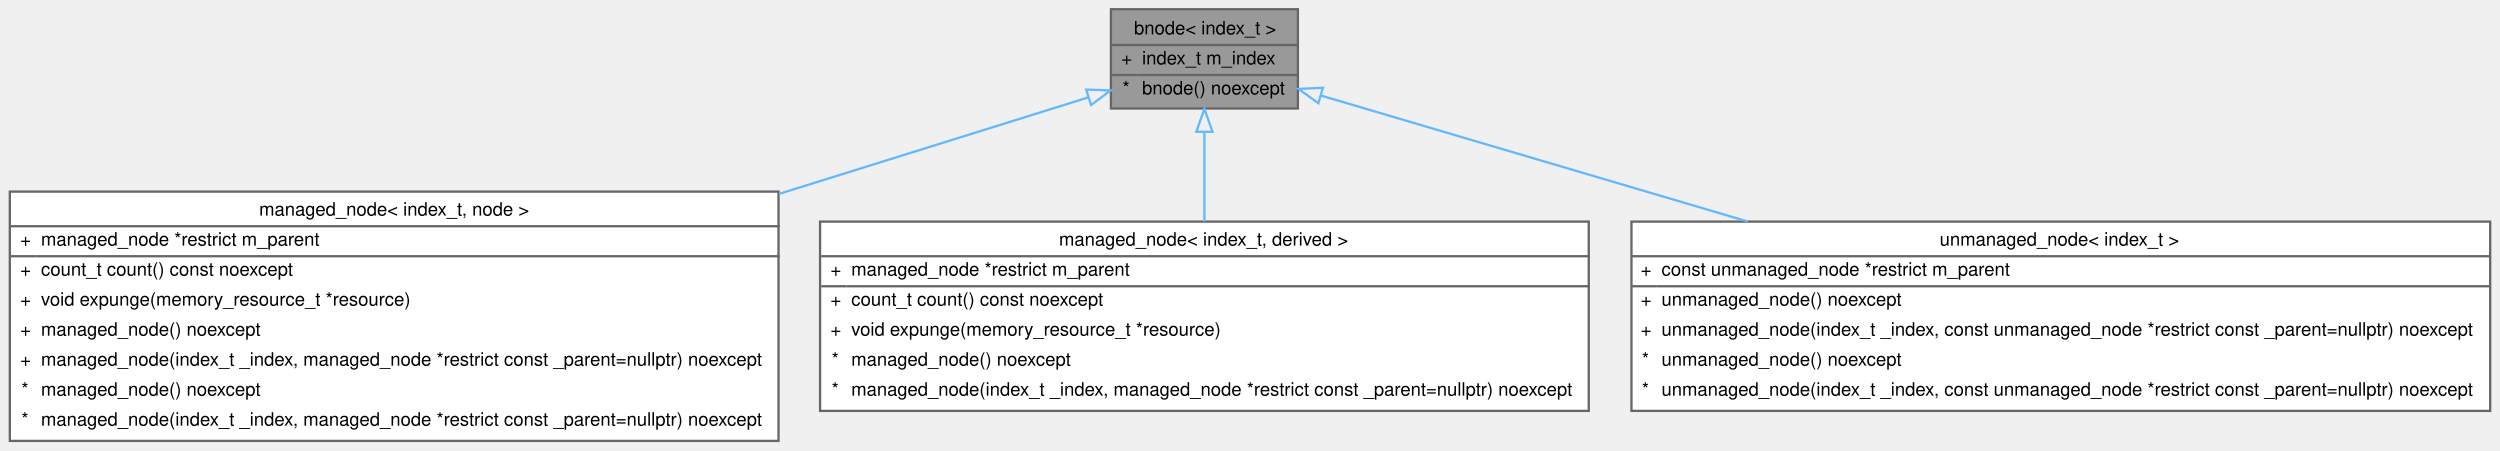
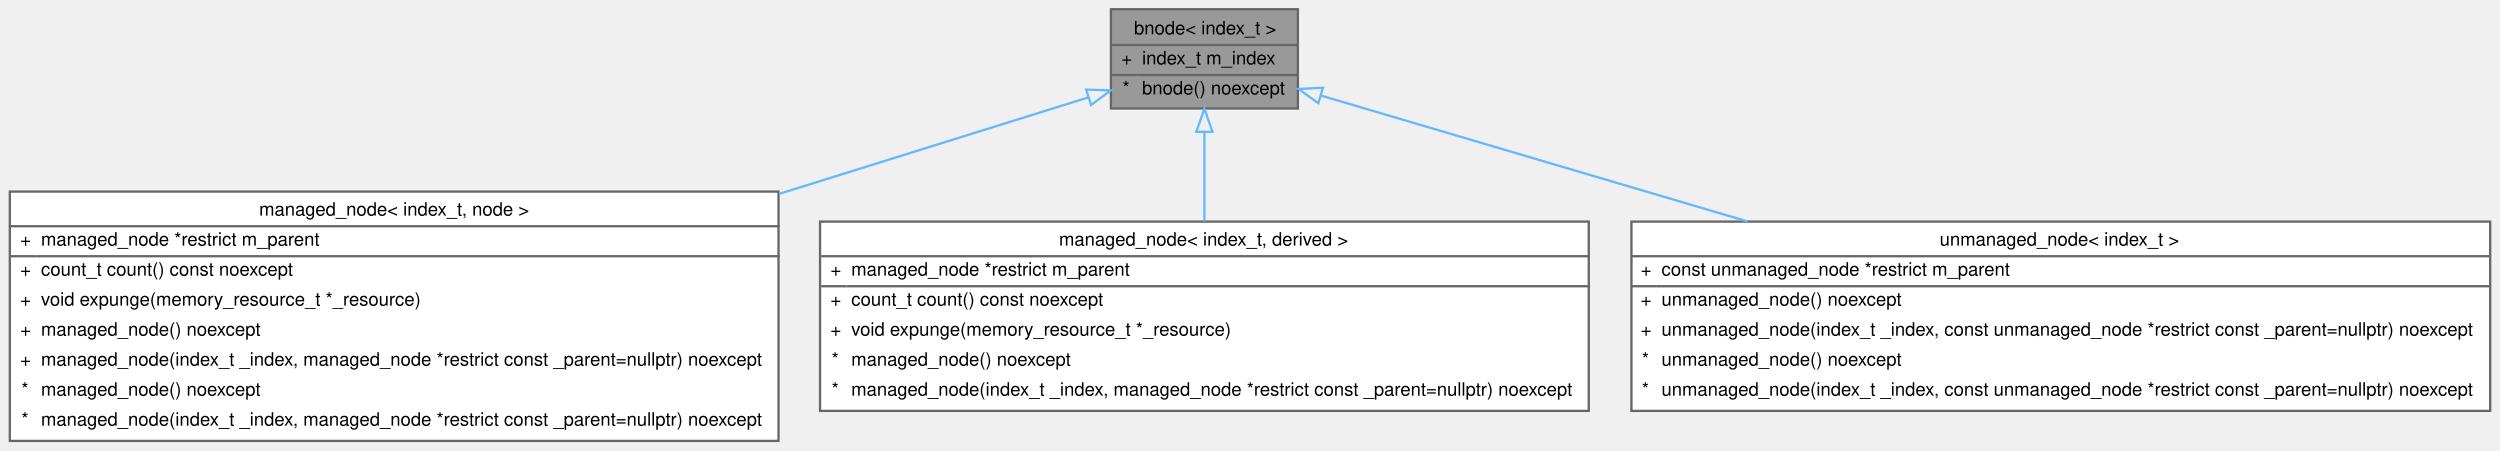
<svg xmlns="http://www.w3.org/2000/svg" xmlns:xlink="http://www.w3.org/1999/xlink" width="1083pt" height="195pt" viewBox="0.00 0.00 1082.50 195.00">
  <g id="graph0" class="graph" transform="scale(1 1) rotate(0) translate(4 191)">
    <g id="Node000001" class="node">
      <g id="a_Node000001">
        <a xlink:title="Base class for pathfinding nodes.">
          <polygon fill="#999999" stroke="transparent" points="558,-187 477,-187 477,-144 558,-144 558,-187" />
          <text text-anchor="start" x="487" y="-176.1" font-family="Helvetica,sans-Serif" font-size="8.00">bnode&lt; index_t &gt;</text>
          <text text-anchor="start" x="481.5" y="-163.1" font-family="Helvetica,sans-Serif" font-size="8.00">+</text>
          <text text-anchor="start" x="490.5" y="-163.1" font-family="Helvetica,sans-Serif" font-size="8.00">index_t m_index</text>
          <text text-anchor="start" x="482" y="-150.1" font-family="Helvetica,sans-Serif" font-size="8.00">*</text>
          <text text-anchor="start" x="490.5" y="-150.1" font-family="Helvetica,sans-Serif" font-size="8.00">bnode() noexcept</text>
          <polygon fill="#666666" stroke="#666666" points="477.5,-171.5 477.5,-171.5 558.5,-171.5 558.5,-171.5 477.5,-171.5" />
          <polygon fill="#666666" stroke="#666666" points="477.5,-158.5 477.5,-158.5 488.5,-158.5 488.5,-158.5 477.5,-158.5" />
          <polygon fill="#666666" stroke="#666666" points="488.5,-158.5 488.5,-158.5 558.5,-158.5 558.5,-158.5 488.5,-158.5" />
          <polygon fill="none" stroke="#666666" points="477,-144 477,-187 558,-187 558,-144 477,-144" />
        </a>
      </g>
    </g>
    <g id="Node000002" class="node">
      <g id="a_Node000002">
        <a xlink:href="../../df/d64/structchdr_1_1solvers_1_1managed__node.html" target="_top" xlink:title=" ">
          <polygon fill="white" stroke="transparent" points="333,-108 0,-108 0,0 333,0 333,-108" />
          <text text-anchor="start" x="108" y="-97.6" font-family="Helvetica,sans-Serif" font-size="8.00">managed_node&lt; index_t, node &gt;</text>
          <text text-anchor="start" x="4.5" y="-84.6" font-family="Helvetica,sans-Serif" font-size="8.00">+</text>
          <text text-anchor="start" x="13.5" y="-84.6" font-family="Helvetica,sans-Serif" font-size="8.00">managed_node *restrict m_parent</text>
          <text text-anchor="start" x="4.5" y="-71.6" font-family="Helvetica,sans-Serif" font-size="8.00">+</text>
          <text text-anchor="start" x="13.5" y="-71.6" font-family="Helvetica,sans-Serif" font-size="8.00">count_t count() const noexcept</text>
          <text text-anchor="start" x="4.5" y="-58.6" font-family="Helvetica,sans-Serif" font-size="8.00">+</text>
-           <text text-anchor="start" x="13.5" y="-58.6" font-family="Helvetica,sans-Serif" font-size="8.00">void expunge(memory_resource_t *resource)</text>
+           <text text-anchor="start" x="13.5" y="-58.6" font-family="Helvetica,sans-Serif" font-size="8.00">void expunge(memory_resource_t *_resource)</text>
          <text text-anchor="start" x="4.5" y="-45.6" font-family="Helvetica,sans-Serif" font-size="8.00">+</text>
          <text text-anchor="start" x="13.5" y="-45.6" font-family="Helvetica,sans-Serif" font-size="8.00">managed_node() noexcept</text>
          <text text-anchor="start" x="4.5" y="-32.6" font-family="Helvetica,sans-Serif" font-size="8.00">+</text>
          <text text-anchor="start" x="13.5" y="-32.6" font-family="Helvetica,sans-Serif" font-size="8.00">managed_node(index_t _index, managed_node *restrict const _parent=nullptr) noexcept</text>
          <text text-anchor="start" x="5" y="-19.6" font-family="Helvetica,sans-Serif" font-size="8.00">*</text>
          <text text-anchor="start" x="13.5" y="-19.6" font-family="Helvetica,sans-Serif" font-size="8.00">managed_node() noexcept</text>
          <text text-anchor="start" x="5" y="-6.6" font-family="Helvetica,sans-Serif" font-size="8.00">*</text>
          <text text-anchor="start" x="13.5" y="-6.6" font-family="Helvetica,sans-Serif" font-size="8.00">managed_node(index_t _index, managed_node *restrict const _parent=nullptr) noexcept</text>
          <polygon fill="#666666" stroke="#666666" points="0.5,-93 0.5,-93 333.5,-93 333.5,-93 0.5,-93" />
          <polygon fill="#666666" stroke="#666666" points="0.5,-80 0.5,-80 11.5,-80 11.5,-80 0.5,-80" />
          <polygon fill="#666666" stroke="#666666" points="11.5,-80 11.5,-80 333.5,-80 333.5,-80 11.5,-80" />
          <polygon fill="none" stroke="#666666" points="0,0 0,-108 333,-108 333,0 0,0" />
        </a>
      </g>
    </g>
    <g id="edge1_Node000001_Node000002" class="edge">
      <g id="a_edge1_Node000001_Node000002">
        <a xlink:title=" ">
          <path fill="none" stroke="#63b8ff" d="M467.28,-148.83C431.8,-137.76 382.06,-122.25 333.22,-107.01" />
          <polygon fill="none" stroke="#63b8ff" points="466.3,-152.2 476.89,-151.83 468.39,-145.51 466.3,-152.2" />
        </a>
      </g>
    </g>
    <g id="Node000003" class="node">
      <g id="a_Node000003">
        <a xlink:href="../../df/d64/structchdr_1_1solvers_1_1managed__node.html" target="_top" xlink:title="A hierarchical node in a pathfinding context, with a clean-up mechanism.">
          <polygon fill="white" stroke="transparent" points="684,-95 351,-95 351,-13 684,-13 684,-95" />
          <text text-anchor="start" x="454.5" y="-84.6" font-family="Helvetica,sans-Serif" font-size="8.00">managed_node&lt; index_t, derived &gt;</text>
          <text text-anchor="start" x="355.5" y="-71.6" font-family="Helvetica,sans-Serif" font-size="8.00">+</text>
          <text text-anchor="start" x="364.5" y="-71.6" font-family="Helvetica,sans-Serif" font-size="8.00">managed_node *restrict m_parent</text>
          <text text-anchor="start" x="355.5" y="-58.6" font-family="Helvetica,sans-Serif" font-size="8.00">+</text>
          <text text-anchor="start" x="364.5" y="-58.6" font-family="Helvetica,sans-Serif" font-size="8.00">count_t count() const noexcept</text>
          <text text-anchor="start" x="355.5" y="-45.6" font-family="Helvetica,sans-Serif" font-size="8.00">+</text>
-           <text text-anchor="start" x="364.5" y="-45.6" font-family="Helvetica,sans-Serif" font-size="8.00">void expunge(memory_resource_t *resource)</text>
+           <text text-anchor="start" x="364.5" y="-45.6" font-family="Helvetica,sans-Serif" font-size="8.00">void expunge(memory_resource_t *_resource)</text>
          <text text-anchor="start" x="356" y="-32.6" font-family="Helvetica,sans-Serif" font-size="8.00">*</text>
          <text text-anchor="start" x="364.5" y="-32.6" font-family="Helvetica,sans-Serif" font-size="8.00">managed_node() noexcept</text>
          <text text-anchor="start" x="356" y="-19.6" font-family="Helvetica,sans-Serif" font-size="8.00">*</text>
          <text text-anchor="start" x="364.5" y="-19.6" font-family="Helvetica,sans-Serif" font-size="8.00">managed_node(index_t _index, managed_node *restrict const _parent=nullptr) noexcept</text>
          <polygon fill="#666666" stroke="#666666" points="351.5,-80 351.5,-80 684.5,-80 684.5,-80 351.5,-80" />
          <polygon fill="#666666" stroke="#666666" points="351.5,-67 351.5,-67 362.5,-67 362.5,-67 351.5,-67" />
          <polygon fill="#666666" stroke="#666666" points="362.5,-67 362.5,-67 684.5,-67 684.5,-67 362.5,-67" />
          <polygon fill="none" stroke="#666666" points="351,-13 351,-95 684,-95 684,-13 351,-13" />
        </a>
      </g>
    </g>
    <g id="edge2_Node000001_Node000003" class="edge">
      <g id="a_edge2_Node000001_Node000003">
        <a xlink:title=" ">
          <path fill="none" stroke="#63b8ff" d="M517.5,-133.9C517.5,-121.85 517.5,-107.85 517.5,-95.02" />
          <polygon fill="none" stroke="#63b8ff" points="514,-133.9 517.5,-143.9 521,-133.9 514,-133.9" />
        </a>
      </g>
    </g>
    <g id="Node000004" class="node">
      <g id="a_Node000004">
        <a xlink:href="../../d6/d3c/structchdr_1_1solvers_1_1unmanaged__node.html" target="_top" xlink:title="A hierarchical node in a pathfinding context, requires manual memory management.">
          <polygon fill="white" stroke="transparent" points="1074.5,-95 702.5,-95 702.5,-13 1074.5,-13 1074.5,-95" />
          <text text-anchor="start" x="836" y="-84.6" font-family="Helvetica,sans-Serif" font-size="8.00">unmanaged_node&lt; index_t &gt;</text>
          <text text-anchor="start" x="706.5" y="-71.6" font-family="Helvetica,sans-Serif" font-size="8.00">+</text>
          <text text-anchor="start" x="715.5" y="-71.6" font-family="Helvetica,sans-Serif" font-size="8.00">const unmanaged_node *restrict m_parent</text>
          <text text-anchor="start" x="706.5" y="-58.6" font-family="Helvetica,sans-Serif" font-size="8.00">+</text>
          <text text-anchor="start" x="715.5" y="-58.6" font-family="Helvetica,sans-Serif" font-size="8.00">unmanaged_node() noexcept</text>
          <text text-anchor="start" x="706.5" y="-45.6" font-family="Helvetica,sans-Serif" font-size="8.00">+</text>
          <text text-anchor="start" x="715.5" y="-45.6" font-family="Helvetica,sans-Serif" font-size="8.00">unmanaged_node(index_t _index, const unmanaged_node *restrict const _parent=nullptr) noexcept</text>
          <text text-anchor="start" x="707" y="-32.6" font-family="Helvetica,sans-Serif" font-size="8.00">*</text>
          <text text-anchor="start" x="715.5" y="-32.6" font-family="Helvetica,sans-Serif" font-size="8.00">unmanaged_node() noexcept</text>
          <text text-anchor="start" x="707" y="-19.6" font-family="Helvetica,sans-Serif" font-size="8.00">*</text>
          <text text-anchor="start" x="715.5" y="-19.6" font-family="Helvetica,sans-Serif" font-size="8.00">unmanaged_node(index_t _index, const unmanaged_node *restrict const _parent=nullptr) noexcept</text>
          <polygon fill="#666666" stroke="#666666" points="702.5,-80 702.5,-80 1074.5,-80 1074.5,-80 702.5,-80" />
          <polygon fill="#666666" stroke="#666666" points="702.5,-67 702.5,-67 713.5,-67 713.5,-67 702.5,-67" />
          <polygon fill="#666666" stroke="#666666" points="713.5,-67 713.5,-67 1074.5,-67 1074.5,-67 713.5,-67" />
          <polygon fill="none" stroke="#666666" points="702.5,-13 702.5,-95 1074.5,-95 1074.5,-13 702.5,-13" />
        </a>
      </g>
    </g>
    <g id="edge3_Node000001_Node000004" class="edge">
      <g id="a_edge3_Node000001_Node000004">
        <a xlink:title=" ">
          <path fill="none" stroke="#63b8ff" d="M567.98,-149.6C615.39,-135.61 688.47,-114.04 752.88,-95.03" />
          <polygon fill="none" stroke="#63b8ff" points="566.86,-146.28 558.26,-152.47 568.85,-152.99 566.86,-146.28" />
        </a>
      </g>
    </g>
  </g>
</svg>
